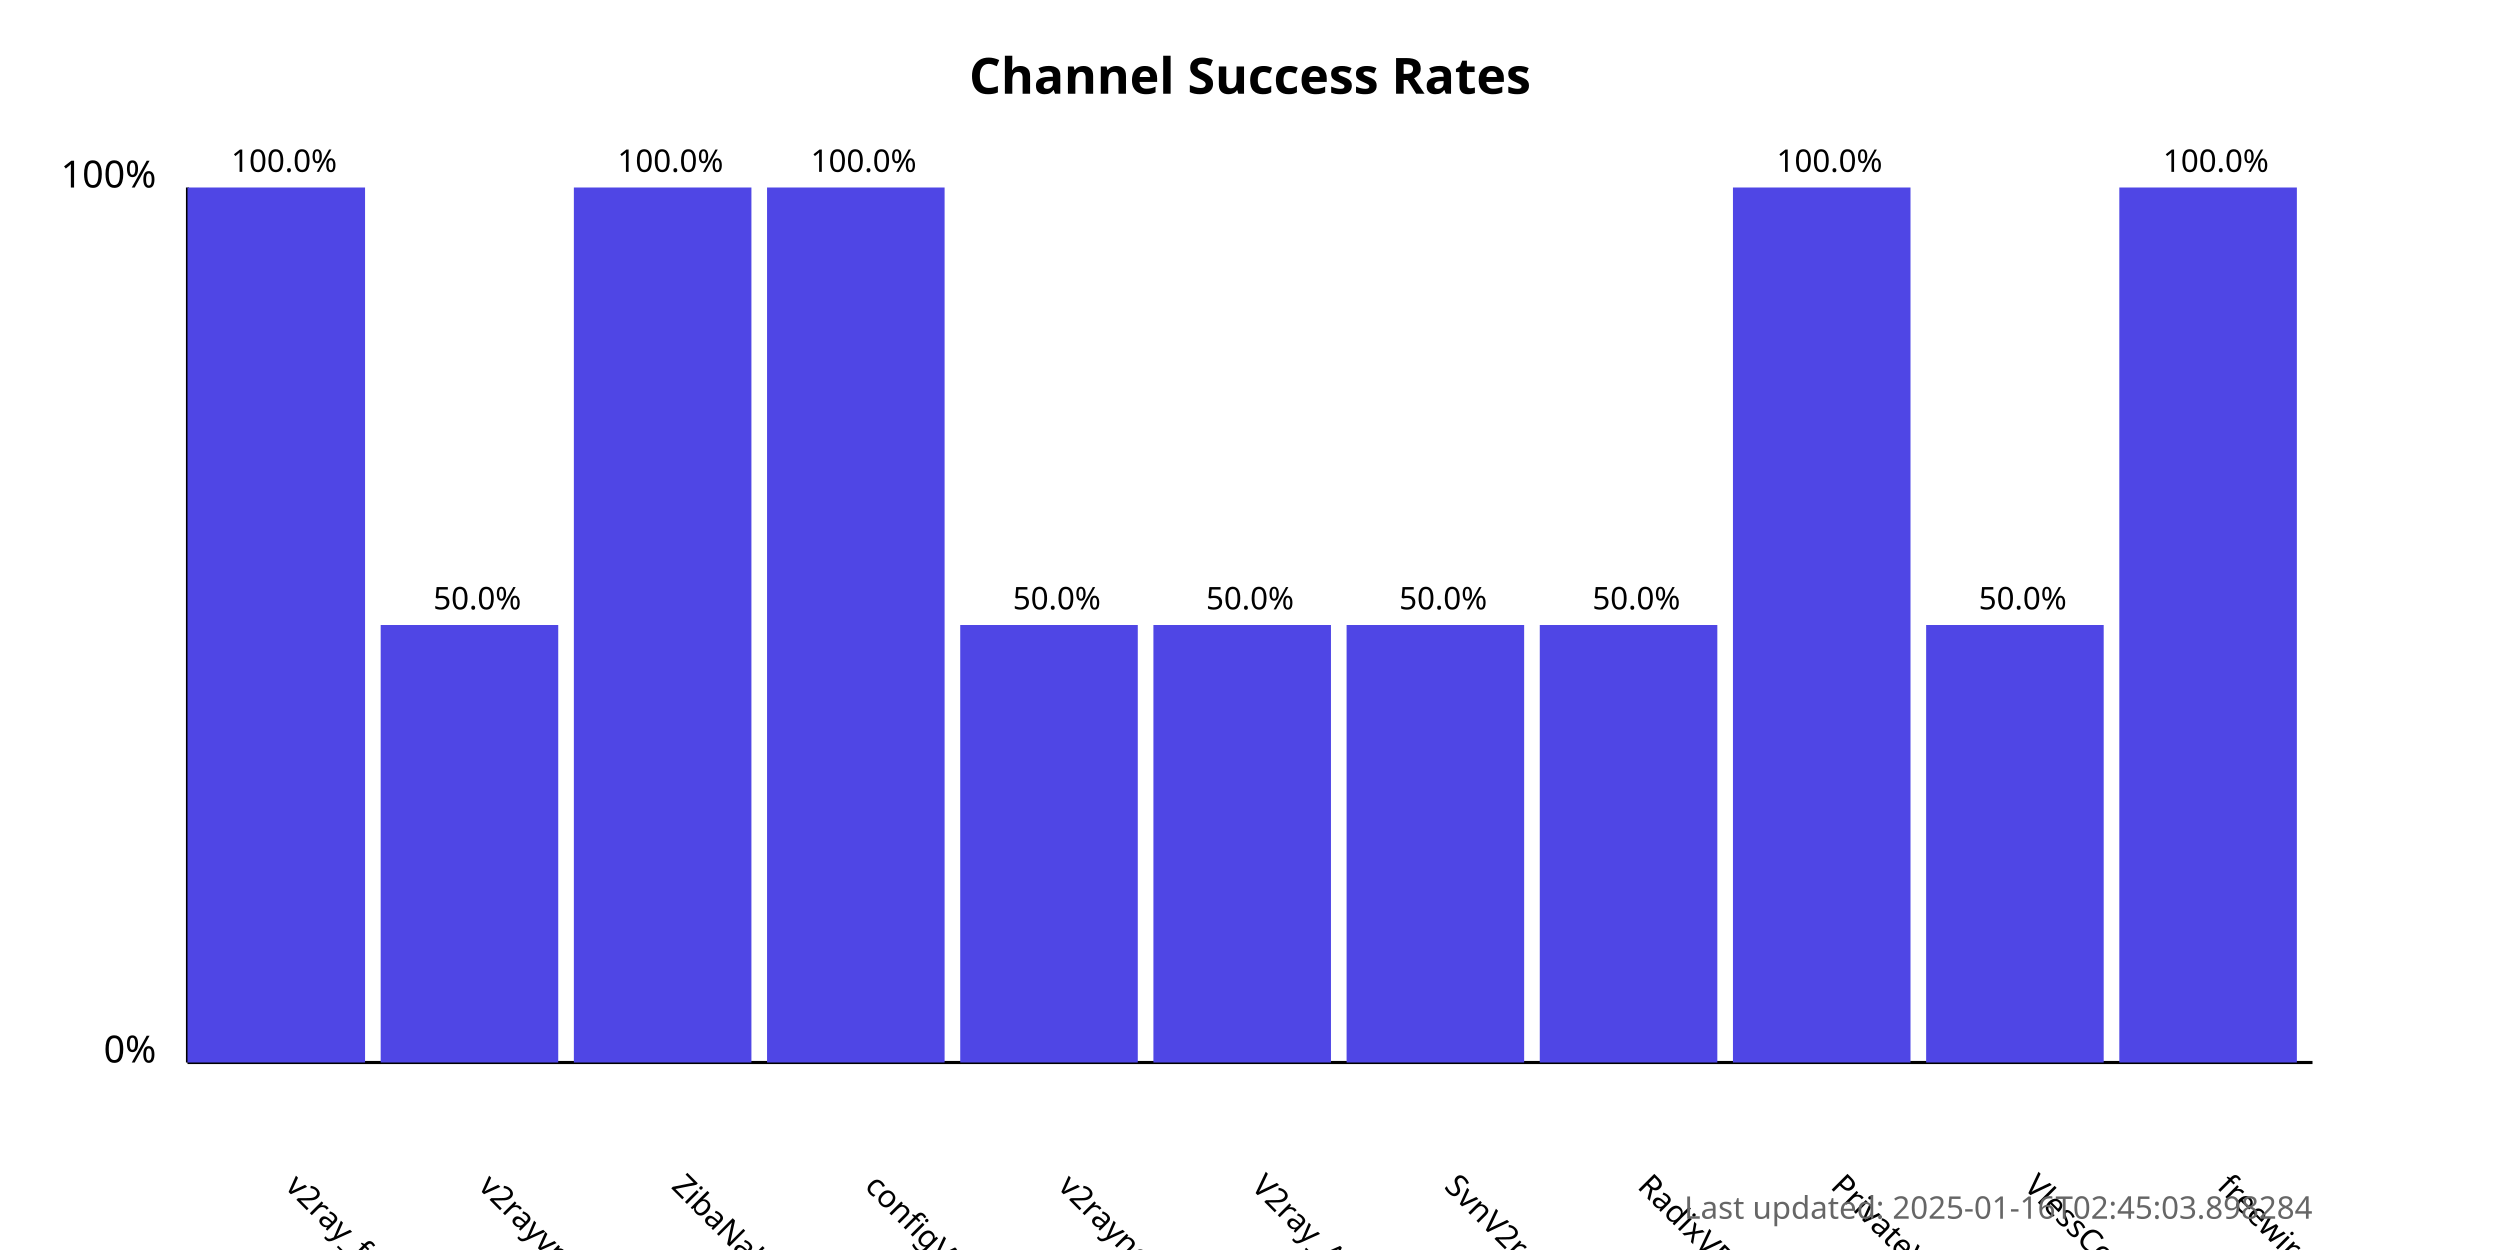
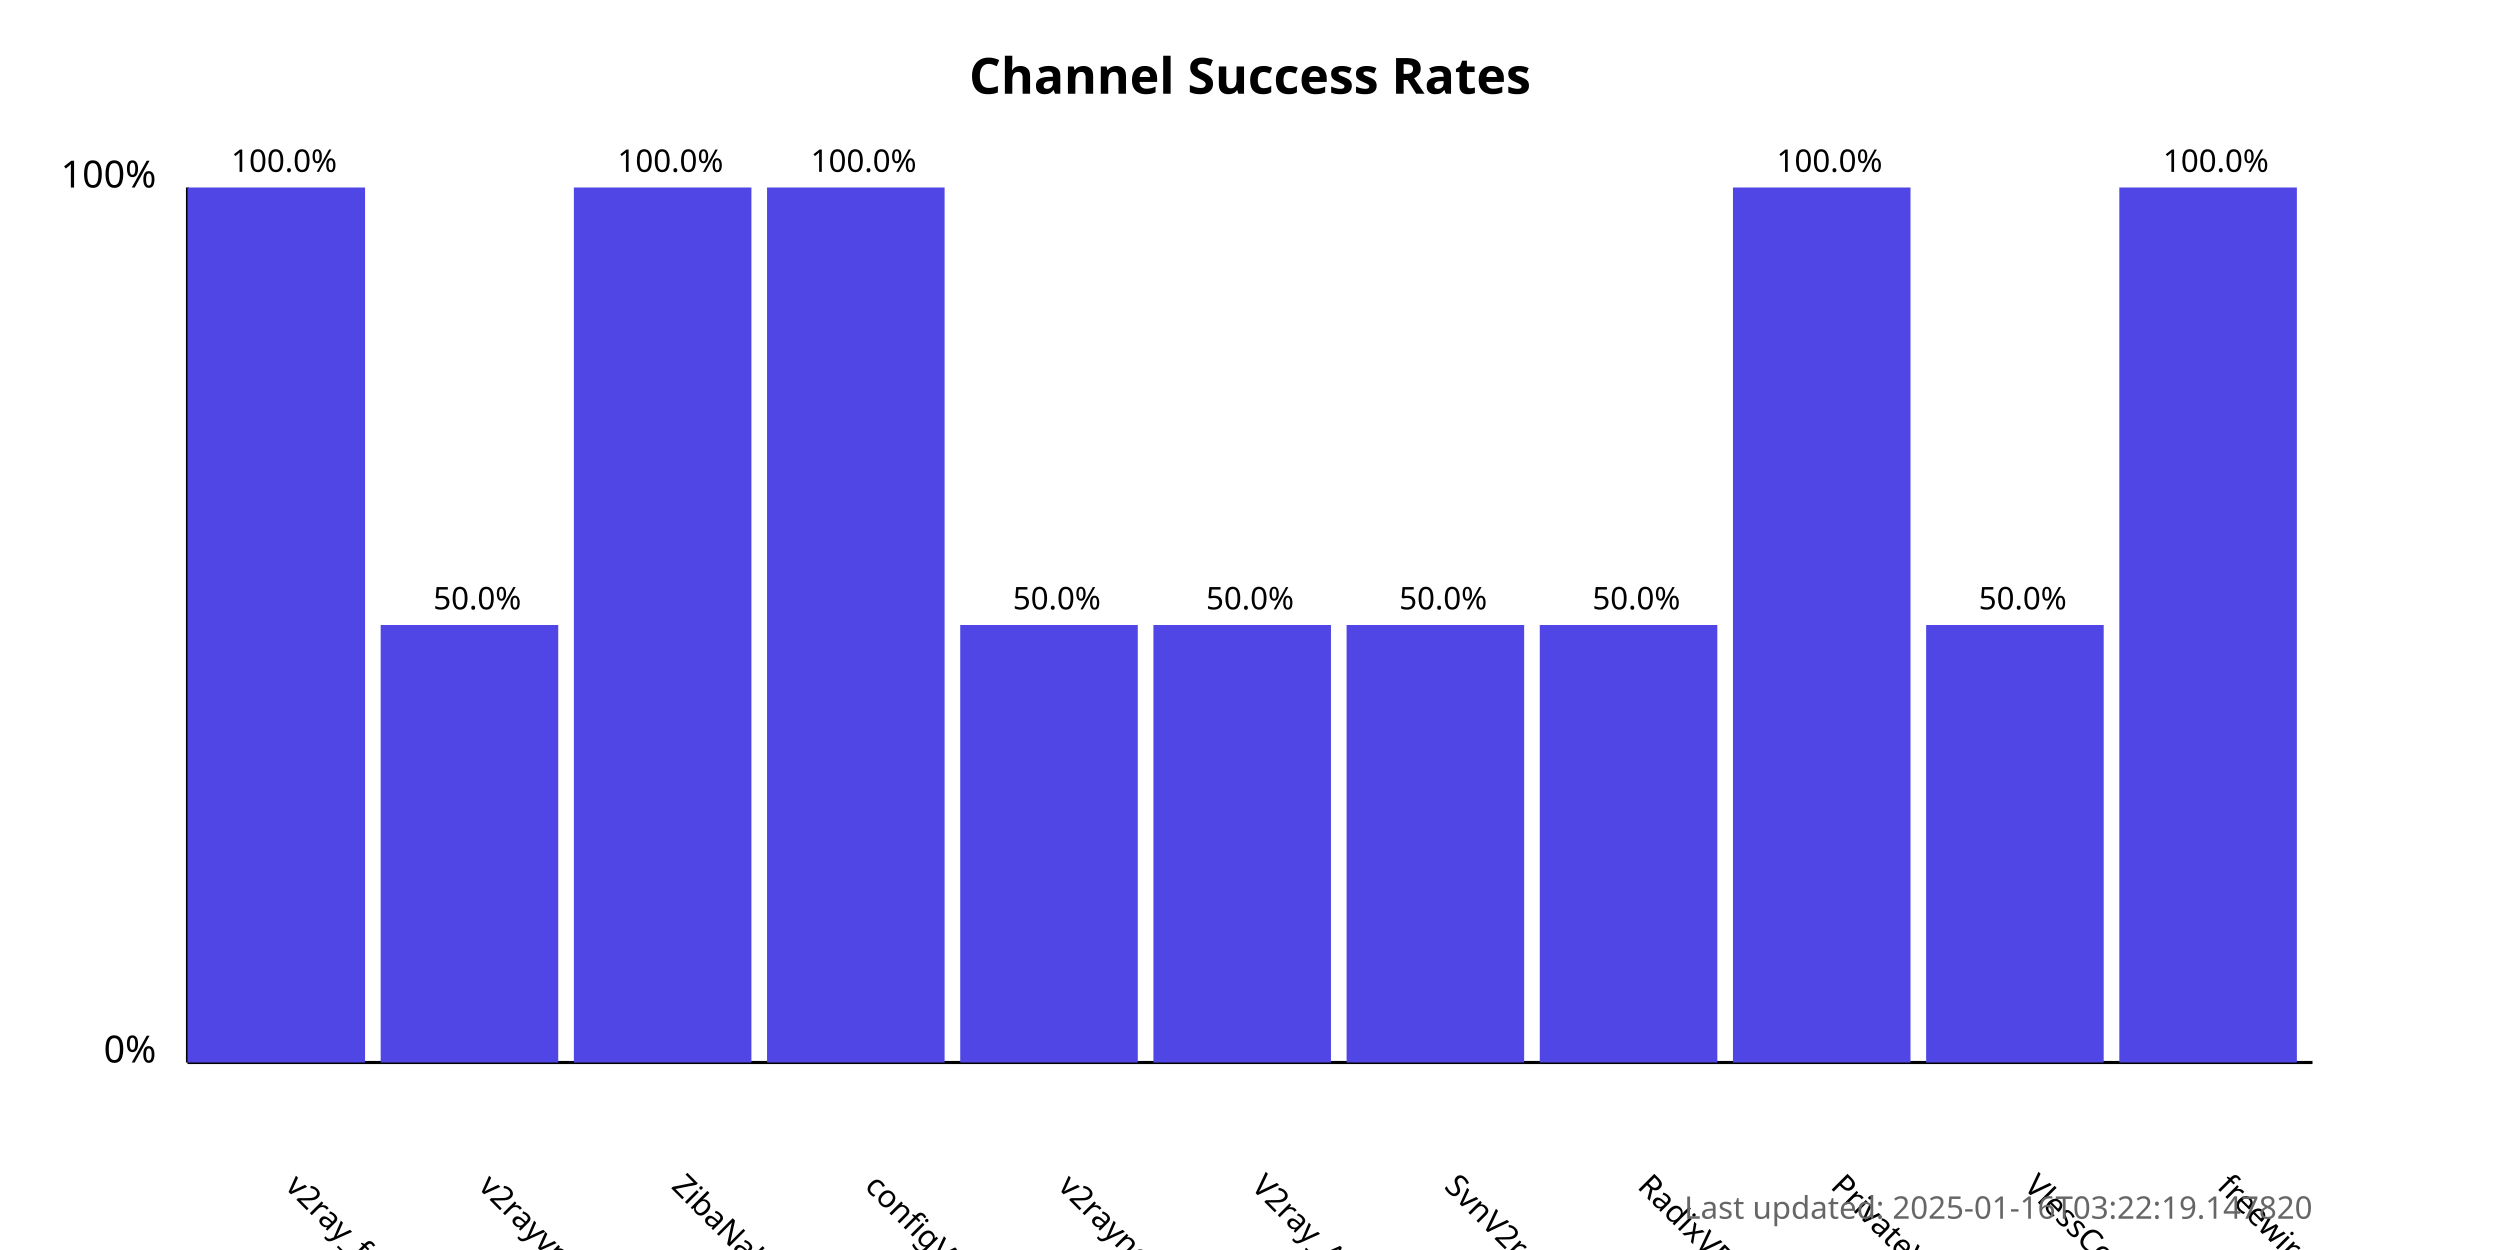
<svg xmlns="http://www.w3.org/2000/svg" width="800" height="400">
  <style>
            .chart-title { font: bold 16px sans-serif; }
            .axis-label { font: 12px sans-serif; }
            .tick-label { font: 10px sans-serif; }
            .bar { fill: #4f46e5; }
            .bar:hover { fill: #6366f1; }
            .timestamp { font: 10px sans-serif; fill: #666; }
        </style>
  <text x="400.0" y="30" text-anchor="middle" class="chart-title">
            Channel Success Rates
        </text>
  <line x1="60" y1="340" x2="60" y2="60" stroke="black" stroke-width="1" />
  <line x1="60" y1="340" x2="740" y2="340" stroke="black" stroke-width="1" />
  <text x="50" y="340" text-anchor="end" class="axis-label">0%</text>
  <text x="50" y="60" text-anchor="end" class="axis-label">100%</text>
  <g>
    <rect x="60" y="60.0" width="56.818" height="280.0" class="bar" />
    <text x="90.909" y="380" transform="rotate(45, 90.90909, 380)" text-anchor="start" class="tick-label">
                v2ray_free_conf
            </text>
    <text x="90.909" y="55.0" text-anchor="middle" class="tick-label">
                100.0%
            </text>
  </g>
  <g>
    <rect x="121.818" y="200.0" width="56.818" height="140.0" class="bar" />
    <text x="152.727" y="380" transform="rotate(45, 152.7273, 380)" text-anchor="start" class="tick-label">
                v2rayvpno
            </text>
    <text x="152.727" y="195.0" text-anchor="middle" class="tick-label">
                50.0%
            </text>
  </g>
  <g>
    <rect x="183.636" y="60.0" width="56.818" height="280.0" class="bar" />
    <text x="214.545" y="380" transform="rotate(45, 214.5455, 380)" text-anchor="start" class="tick-label">
                ZibaNabz
            </text>
    <text x="214.545" y="55.0" text-anchor="middle" class="tick-label">
                100.0%
            </text>
  </g>
  <g>
    <rect x="245.455" y="60.0" width="56.818" height="280.0" class="bar" />
    <text x="276.364" y="380" transform="rotate(45, 276.3636, 380)" text-anchor="start" class="tick-label">
                configV2rayForFree
            </text>
    <text x="276.364" y="55.0" text-anchor="middle" class="tick-label">
                100.0%
            </text>
  </g>
  <g>
    <rect x="307.273" y="200.0" width="56.818" height="140.0" class="bar" />
    <text x="338.182" y="380" transform="rotate(45, 338.1818, 380)" text-anchor="start" class="tick-label">
                v2rayngvpn
            </text>
    <text x="338.182" y="195.0" text-anchor="middle" class="tick-label">
                50.0%
            </text>
  </g>
  <g>
    <rect x="369.091" y="200.0" width="56.818" height="140.0" class="bar" />
    <text x="400.0" y="380" transform="rotate(45, 400.0, 380)" text-anchor="start" class="tick-label">
                V2ray_Alpha
            </text>
    <text x="400.0" y="195.0" text-anchor="middle" class="tick-label">
                50.0%
            </text>
  </g>
  <g>
    <rect x="430.909" y="200.0" width="56.818" height="140.0" class="bar" />
    <text x="461.818" y="380" transform="rotate(45, 461.8182, 380)" text-anchor="start" class="tick-label">
                SvnV2ray
            </text>
    <text x="461.818" y="195.0" text-anchor="middle" class="tick-label">
                50.0%
            </text>
  </g>
  <g>
    <rect x="492.727" y="200.0" width="56.818" height="140.0" class="bar" />
    <text x="523.636" y="380" transform="rotate(45, 523.6364, 380)" text-anchor="start" class="tick-label">
                RadixVPN
            </text>
    <text x="523.636" y="195.0" text-anchor="middle" class="tick-label">
                50.0%
            </text>
  </g>
  <g>
    <rect x="554.545" y="60.0" width="56.818" height="280.0" class="bar" />
    <text x="585.455" y="380" transform="rotate(45, 585.4545, 380)" text-anchor="start" class="tick-label">
                PrivateVPNs
            </text>
    <text x="585.455" y="55.0" text-anchor="middle" class="tick-label">
                100.0%
            </text>
  </g>
  <g>
    <rect x="616.364" y="200.0" width="56.818" height="140.0" class="bar" />
    <text x="647.273" y="380" transform="rotate(45, 647.2727, 380)" text-anchor="start" class="tick-label">
                VlessConfig
            </text>
    <text x="647.273" y="195.0" text-anchor="middle" class="tick-label">
                50.0%
            </text>
  </g>
  <g>
    <rect x="678.182" y="60.0" width="56.818" height="280.0" class="bar" />
    <text x="709.091" y="380" transform="rotate(45, 709.0909, 380)" text-anchor="start" class="tick-label">
                freewireguard
            </text>
    <text x="709.091" y="55.0" text-anchor="middle" class="tick-label">
                100.0%
            </text>
  </g>
  <text x="740" y="390" text-anchor="end" class="timestamp">
-             Last updated: 2025-01-16T02:45:03.898284
+             Last updated: 2025-01-16T03:22:19.147820
        </text>
</svg>
